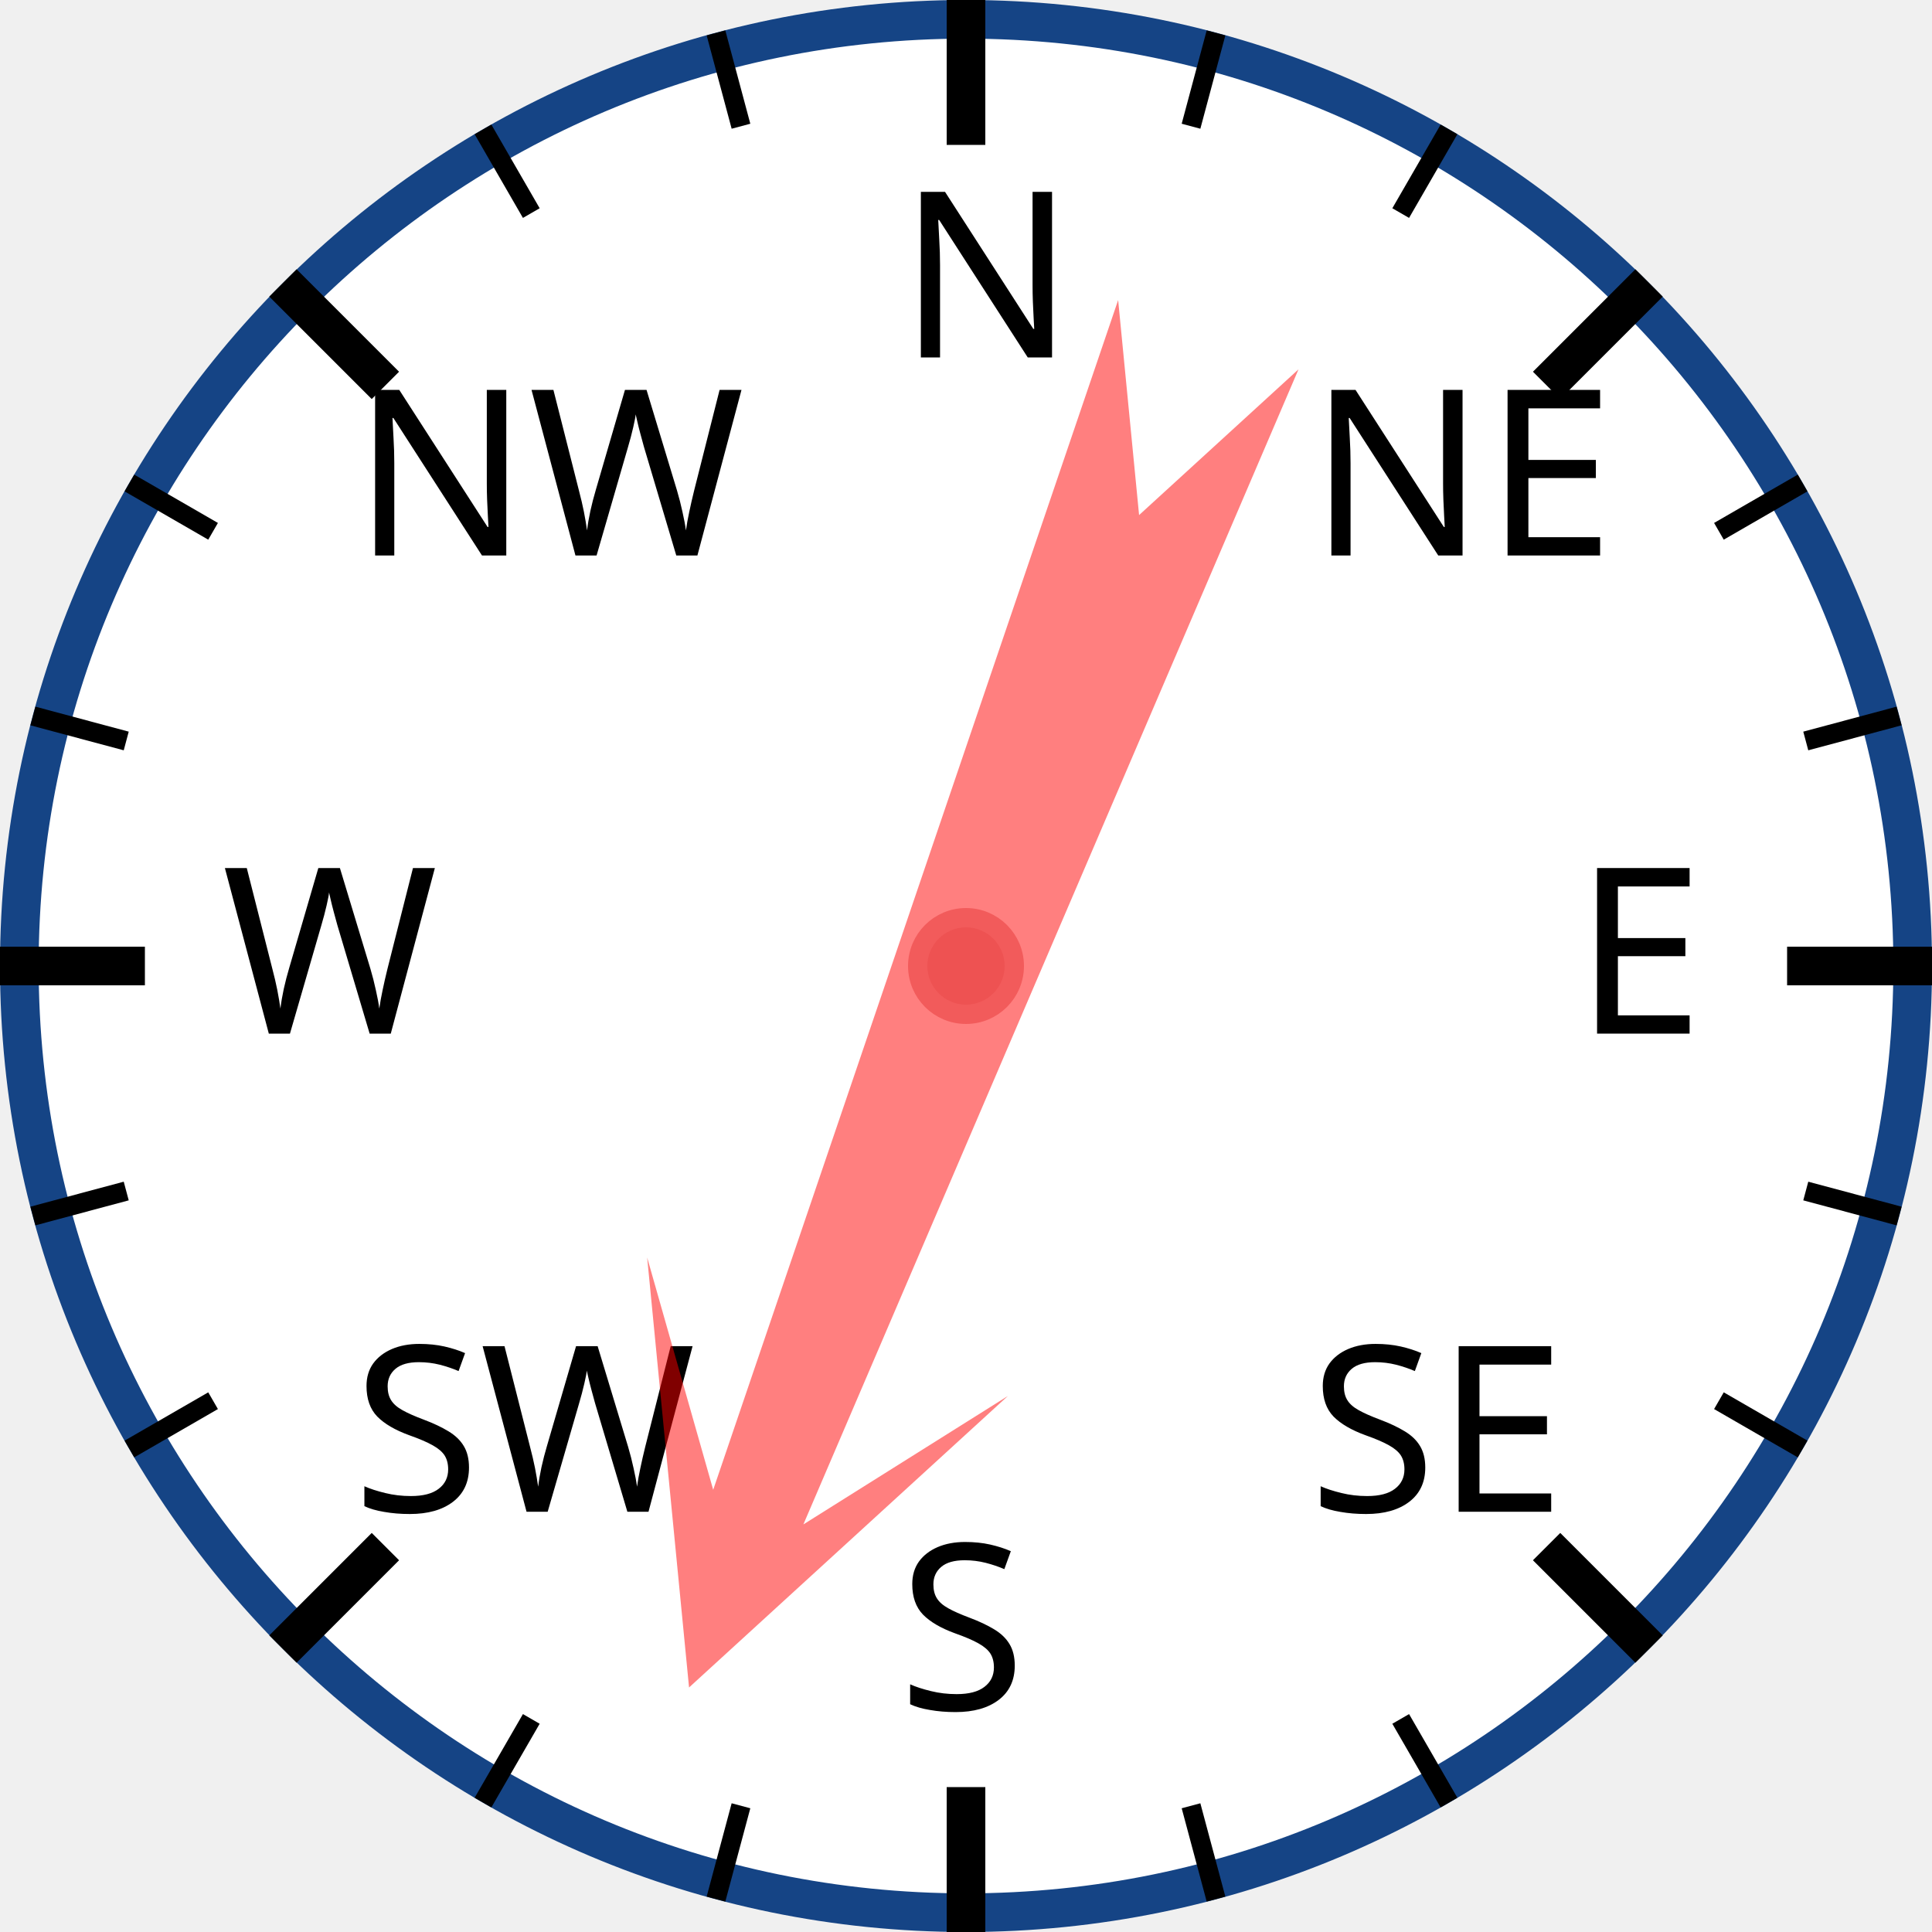
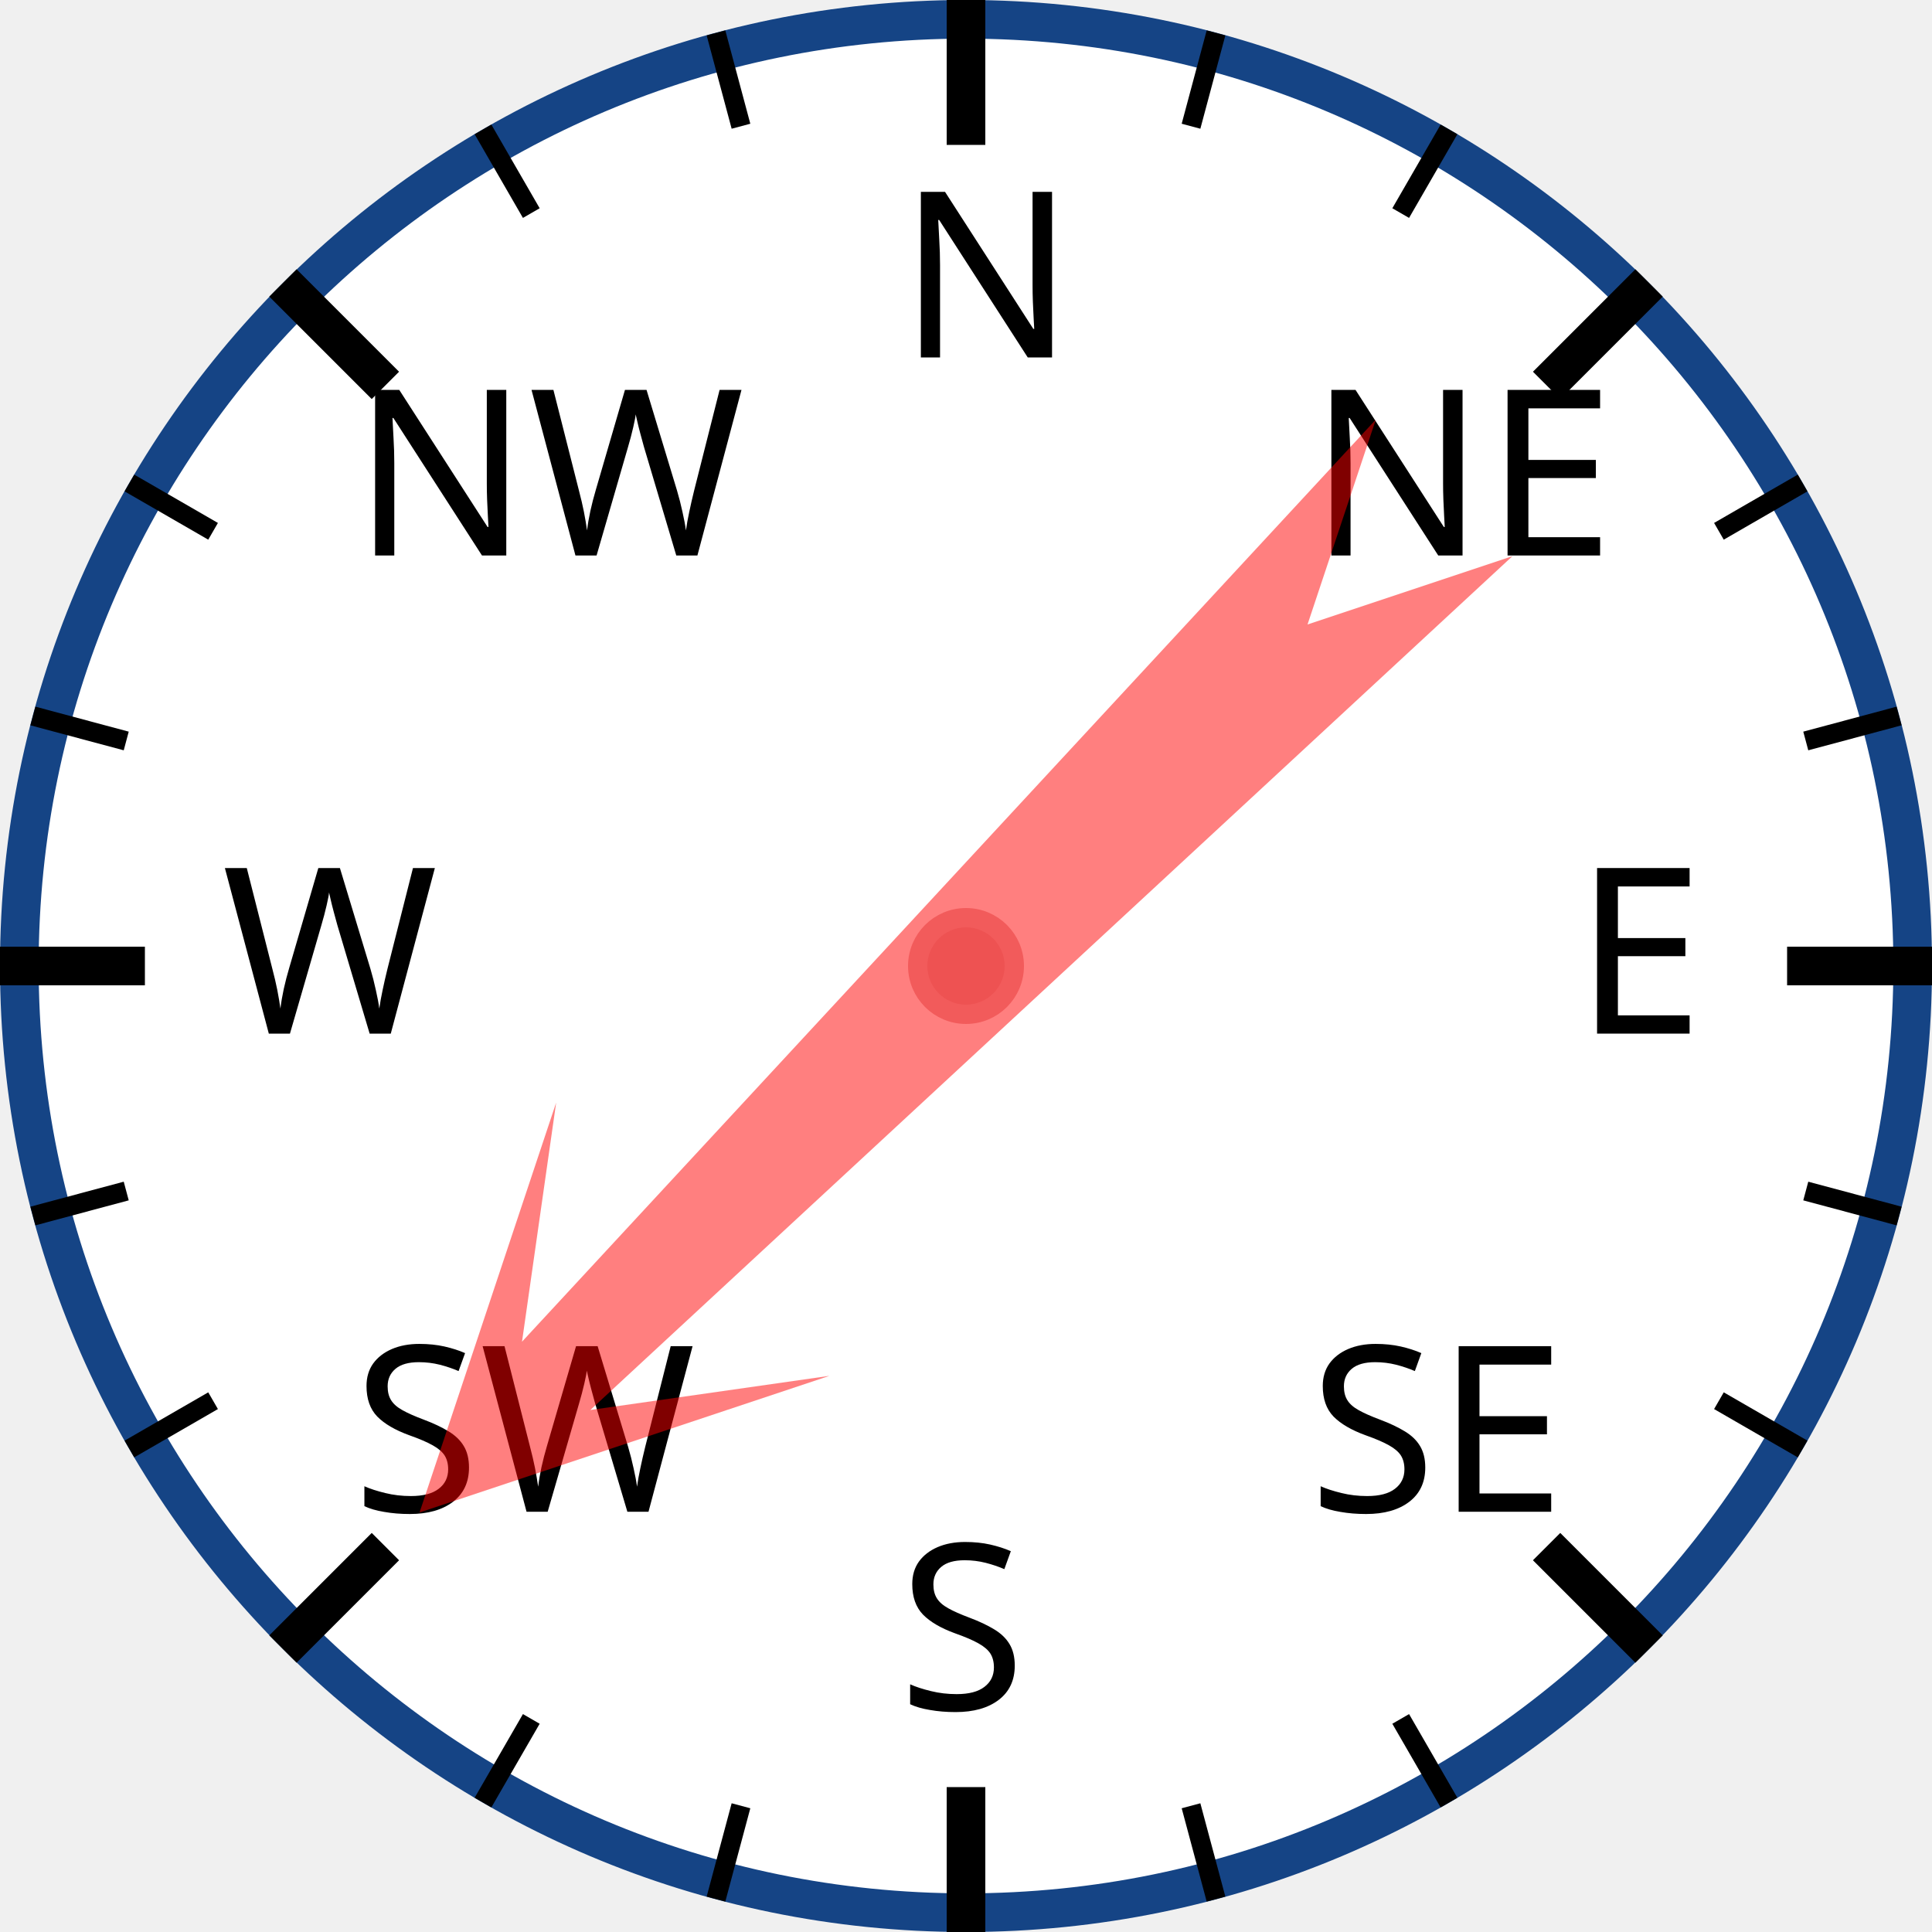
<svg xmlns="http://www.w3.org/2000/svg" width="120px" height="120px" viewBox="0 0 200 200">
  <circle cx="100" cy="100" r="98" style="fill: white; stroke: #154485; stroke-width: 4;" />
  <text x="93.0" y="37.0" style="font-family: sans-serif; font-size: 18pt;">N</text>
  <line x1="100.0" y1="0.0" x2="100.0" y2="15.0" style="stroke: black; stroke-width: 4;" />
  <line x1="74.118" y1="3.407" x2="76.706" y2="13.067" style="stroke: black; stroke-width: 2;" />
  <line x1="50" y1="13.397" x2="55" y2="22.058" style="stroke: black; stroke-width: 2;" />
  <text x="36.503" y="57.503" style="font-family: sans-serif; font-size: 18pt;">NW</text>
  <line x1="29.289" y1="29.289" x2="39.896" y2="39.896" style="stroke: black; stroke-width: 4;" />
  <line x1="13.397" y1="50" x2="22.058" y2="55" style="stroke: black; stroke-width: 2;" />
  <line x1="3.407" y1="74.118" x2="13.067" y2="76.706" style="stroke: black; stroke-width: 2;" />
  <text x="23.0" y="107.0" style="font-family: sans-serif; font-size: 18pt;">W</text>
  <line x1="0.0" y1="100.0" x2="15.0" y2="100.0" style="stroke: black; stroke-width: 4;" />
  <line x1="3.407" y1="125.882" x2="13.067" y2="123.294" style="stroke: black; stroke-width: 2;" />
  <line x1="13.397" y1="150" x2="22.058" y2="145" style="stroke: black; stroke-width: 2;" />
  <text x="36.503" y="156.497" style="font-family: sans-serif; font-size: 18pt;">SW</text>
  <line x1="29.289" y1="170.711" x2="39.896" y2="160.104" style="stroke: black; stroke-width: 4;" />
  <line x1="50" y1="186.603" x2="55" y2="177.942" style="stroke: black; stroke-width: 2;" />
  <line x1="74.118" y1="196.593" x2="76.706" y2="186.933" style="stroke: black; stroke-width: 2;" />
  <text x="93" y="177.0" style="font-family: sans-serif; font-size: 18pt;">S</text>
  <line x1="100" y1="200.0" x2="100" y2="185.0" style="stroke: black; stroke-width: 4;" />
  <line x1="125.882" y1="196.593" x2="123.294" y2="186.933" style="stroke: black; stroke-width: 2;" />
  <line x1="150.0" y1="186.603" x2="145.0" y2="177.942" style="stroke: black; stroke-width: 2;" />
  <text x="135.497" y="156.497" style="font-family: sans-serif; font-size: 18pt;">SE</text>
  <line x1="170.711" y1="170.711" x2="160.104" y2="160.104" style="stroke: black; stroke-width: 4;" />
  <line x1="186.603" y1="150" x2="177.942" y2="145" style="stroke: black; stroke-width: 2;" />
  <line x1="196.593" y1="125.882" x2="186.933" y2="123.294" style="stroke: black; stroke-width: 2;" />
  <text x="163.0" y="107" style="font-family: sans-serif; font-size: 18pt;">E</text>
  <line x1="200.0" y1="100" x2="185.0" y2="100" style="stroke: black; stroke-width: 4;" />
  <line x1="196.593" y1="74.118" x2="186.933" y2="76.706" style="stroke: black; stroke-width: 2;" />
  <line x1="186.603" y1="50" x2="177.942" y2="55" style="stroke: black; stroke-width: 2;" />
  <text x="135.497" y="57.503" style="font-family: sans-serif; font-size: 18pt;">NE</text>
  <line x1="170.711" y1="29.289" x2="160.104" y2="39.896" style="stroke: black; stroke-width: 4;" />
  <line x1="150" y1="13.397" x2="145" y2="22.058" style="stroke: black; stroke-width: 2;" />
  <line x1="125.882" y1="3.407" x2="123.294" y2="13.067" style="stroke: black; stroke-width: 2;" />
-   <polygon points="100 20 120 60 105 40 110 170 100 150 90 170 95 40 80 60" style="fill: red; fill-opacity: 0.5;" transform="rotate(201,100,100)" />
+   <polygon points="100 20 120 60 105 40 110 170 100 150 90 170 95 40 80 60" style="fill: red; fill-opacity: 0.5;" transform="rotate(225,100,100)" />
  <circle cx="100" cy="100" r="5" style="fill: #EE5252; stroke: #F25B5B; stroke-width: 2;" />
</svg>
